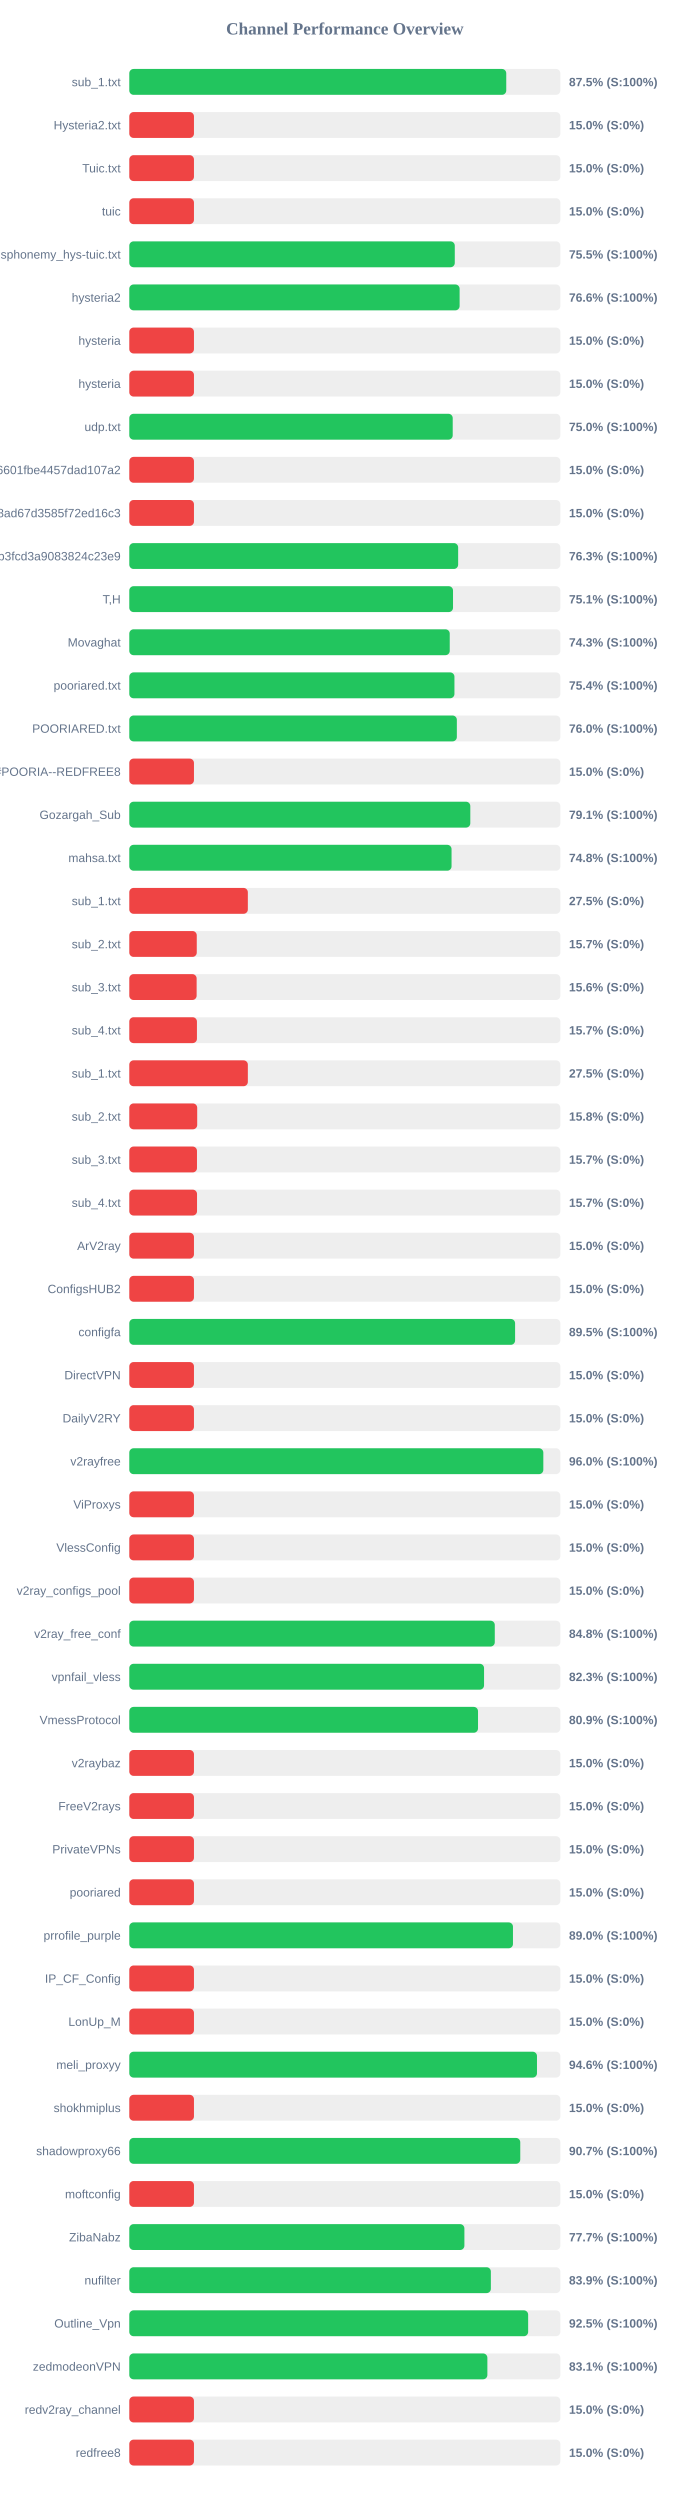
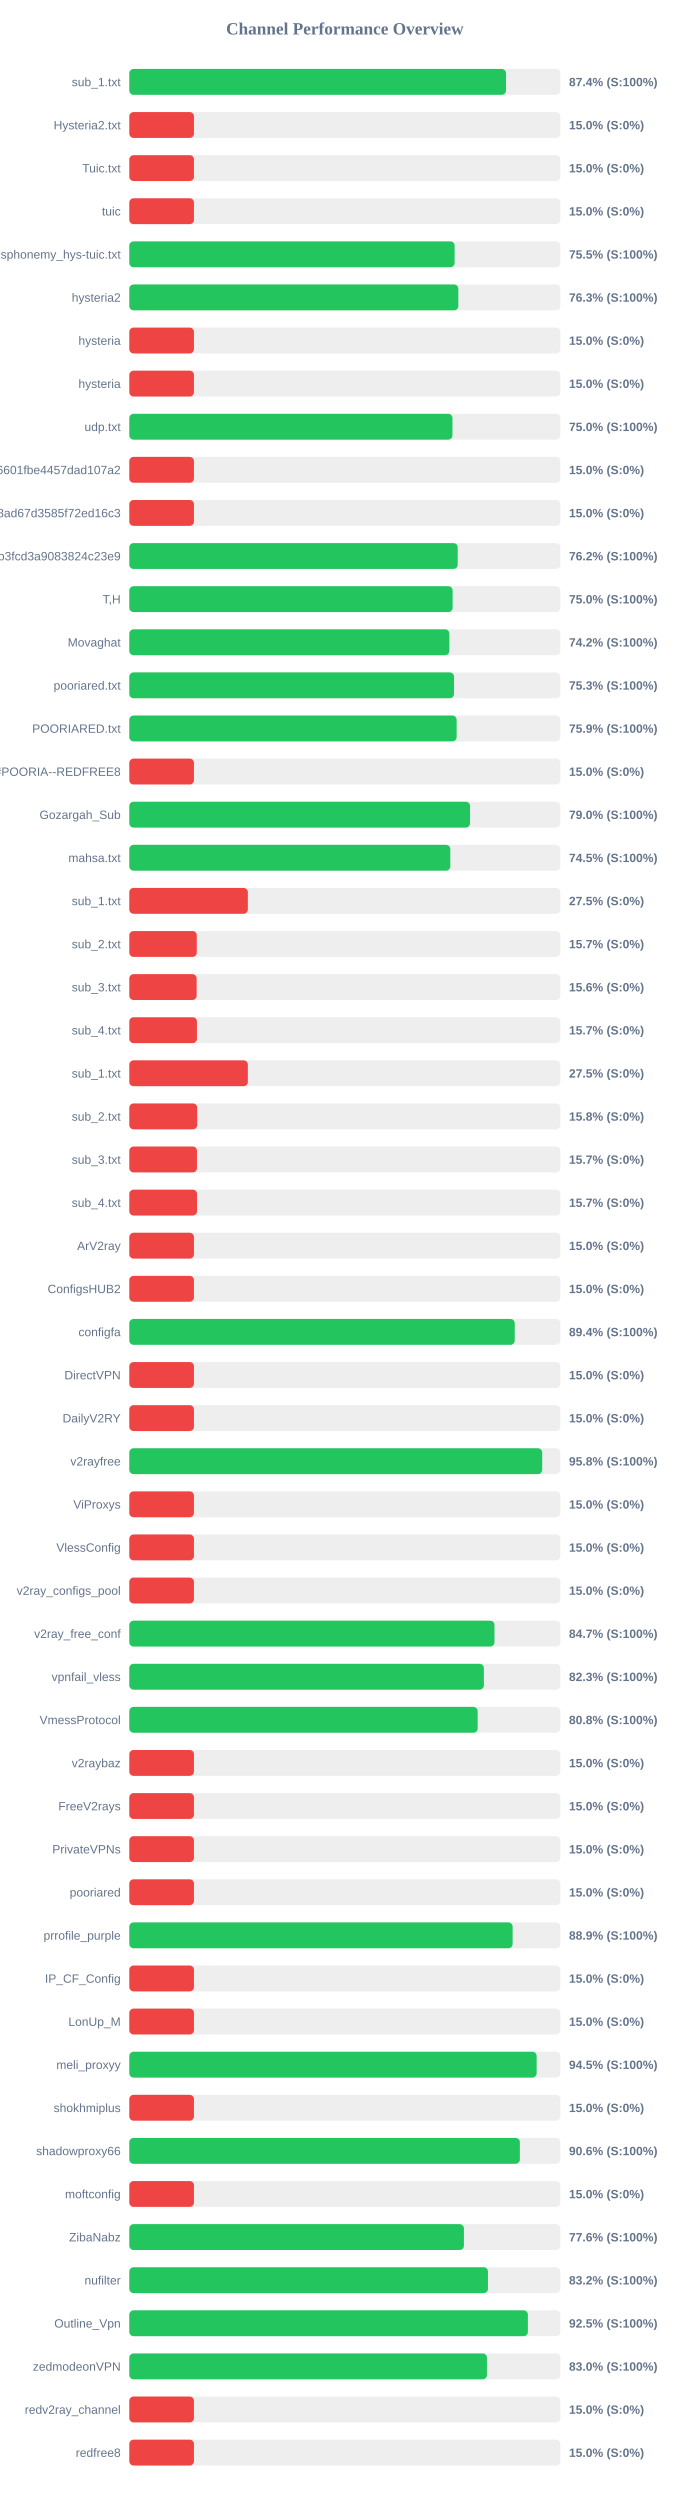
<svg xmlns="http://www.w3.org/2000/svg" width="800" height="2900" version="1.1">
  <style>
        .row { font: 14px Arial; fill: #64748b; }
        .score { font: bold 14px Arial; fill: #64748b; }
    </style>
  <text x="400" y="40" text-anchor="middle" font-size="20px" font-weight="bold" fill="#64748b">Channel Performance Overview</text>
  <rect x="150" y="80" width="500" height="30" fill="#eee" rx="5" />
-   <rect x="150" y="80" width="437.25" height="30" fill="#22c55e" rx="5" />
+   <rect x="150" y="80" width="436.95" height="30" fill="#22c55e" rx="5" />
  <text x="140" y="100" text-anchor="end" class="row">sub_1.txt</text>
-   <text x="660" y="100" text-anchor="start" class="score">87.5% (S:100%)</text>
+   <text x="660" y="100" text-anchor="start" class="score">87.4% (S:100%)</text>
  <rect x="150" y="130" width="500" height="30" fill="#eee" rx="5" />
  <rect x="150" y="130" width="75.0" height="30" fill="#ef4444" rx="5" />
  <text x="140" y="150" text-anchor="end" class="row">Hysteria2.txt</text>
  <text x="660" y="150" text-anchor="start" class="score">15.0% (S:0%)</text>
  <rect x="150" y="180" width="500" height="30" fill="#eee" rx="5" />
  <rect x="150" y="180" width="75.0" height="30" fill="#ef4444" rx="5" />
  <text x="140" y="200" text-anchor="end" class="row">Tuic.txt</text>
  <text x="660" y="200" text-anchor="start" class="score">15.0% (S:0%)</text>
  <rect x="150" y="230" width="500" height="30" fill="#eee" rx="5" />
  <rect x="150" y="230" width="75.0" height="30" fill="#ef4444" rx="5" />
  <text x="140" y="250" text-anchor="end" class="row">tuic</text>
  <text x="660" y="250" text-anchor="start" class="score">15.0% (S:0%)</text>
  <rect x="150" y="280" width="500" height="30" fill="#eee" rx="5" />
-   <rect x="150" y="280" width="377.55" height="30" fill="#22c55e" rx="5" />
+   <rect x="150" y="280" width="377.35" height="30" fill="#22c55e" rx="5" />
  <text x="140" y="300" text-anchor="end" class="row">ndsphonemy_hys-tuic.txt</text>
  <text x="660" y="300" text-anchor="start" class="score">75.5% (S:100%)</text>
  <rect x="150" y="330" width="500" height="30" fill="#eee" rx="5" />
-   <rect x="150" y="330" width="383.15" height="30" fill="#22c55e" rx="5" />
+   <rect x="150" y="330" width="381.65" height="30" fill="#22c55e" rx="5" />
  <text x="140" y="350" text-anchor="end" class="row">hysteria2</text>
-   <text x="660" y="350" text-anchor="start" class="score">76.6% (S:100%)</text>
+   <text x="660" y="350" text-anchor="start" class="score">76.3% (S:100%)</text>
  <rect x="150" y="380" width="500" height="30" fill="#eee" rx="5" />
  <rect x="150" y="380" width="75.0" height="30" fill="#ef4444" rx="5" />
  <text x="140" y="400" text-anchor="end" class="row">hysteria</text>
  <text x="660" y="400" text-anchor="start" class="score">15.0% (S:0%)</text>
  <rect x="150" y="430" width="500" height="30" fill="#eee" rx="5" />
  <rect x="150" y="430" width="75.0" height="30" fill="#ef4444" rx="5" />
  <text x="140" y="450" text-anchor="end" class="row">hysteria</text>
  <text x="660" y="450" text-anchor="start" class="score">15.0% (S:0%)</text>
  <rect x="150" y="480" width="500" height="30" fill="#eee" rx="5" />
-   <rect x="150" y="480" width="375.15" height="30" fill="#22c55e" rx="5" />
+   <rect x="150" y="480" width="374.85" height="30" fill="#22c55e" rx="5" />
  <text x="140" y="500" text-anchor="end" class="row">udp.txt</text>
  <text x="660" y="500" text-anchor="start" class="score">75.0% (S:100%)</text>
  <rect x="150" y="530" width="500" height="30" fill="#eee" rx="5" />
  <rect x="150" y="530" width="75.0" height="30" fill="#ef4444" rx="5" />
  <text x="140" y="550" text-anchor="end" class="row">6ca22ad3b96aa6601fbe4457dad107a2</text>
  <text x="660" y="550" text-anchor="start" class="score">15.0% (S:0%)</text>
  <rect x="150" y="580" width="500" height="30" fill="#eee" rx="5" />
  <rect x="150" y="580" width="75.0" height="30" fill="#ef4444" rx="5" />
  <text x="140" y="600" text-anchor="end" class="row">d2ddf60933dd08ad67d3585f72ed16c3</text>
  <text x="660" y="600" text-anchor="start" class="score">15.0% (S:0%)</text>
  <rect x="150" y="630" width="500" height="30" fill="#eee" rx="5" />
-   <rect x="150" y="630" width="381.45" height="30" fill="#22c55e" rx="5" />
+   <rect x="150" y="630" width="380.95" height="30" fill="#22c55e" rx="5" />
  <text x="140" y="650" text-anchor="end" class="row">subscribe?token=8bc38a0c131e9b3fcd3a9083824c23e9</text>
-   <text x="660" y="650" text-anchor="start" class="score">76.3% (S:100%)</text>
+   <text x="660" y="650" text-anchor="start" class="score">76.2% (S:100%)</text>
  <rect x="150" y="680" width="500" height="30" fill="#eee" rx="5" />
-   <rect x="150" y="680" width="375.5" height="30" fill="#22c55e" rx="5" />
+   <rect x="150" y="680" width="375.05" height="30" fill="#22c55e" rx="5" />
  <text x="140" y="700" text-anchor="end" class="row">T,H</text>
-   <text x="660" y="700" text-anchor="start" class="score">75.1% (S:100%)</text>
+   <text x="660" y="700" text-anchor="start" class="score">75.0% (S:100%)</text>
  <rect x="150" y="730" width="500" height="30" fill="#eee" rx="5" />
-   <rect x="150" y="730" width="371.7" height="30" fill="#22c55e" rx="5" />
+   <rect x="150" y="730" width="371.25" height="30" fill="#22c55e" rx="5" />
  <text x="140" y="750" text-anchor="end" class="row">Movaghat</text>
-   <text x="660" y="750" text-anchor="start" class="score">74.3% (S:100%)</text>
+   <text x="660" y="750" text-anchor="start" class="score">74.2% (S:100%)</text>
  <rect x="150" y="780" width="500" height="30" fill="#eee" rx="5" />
-   <rect x="150" y="780" width="377.15" height="30" fill="#22c55e" rx="5" />
+   <rect x="150" y="780" width="376.65" height="30" fill="#22c55e" rx="5" />
  <text x="140" y="800" text-anchor="end" class="row">pooriared.txt</text>
-   <text x="660" y="800" text-anchor="start" class="score">75.4% (S:100%)</text>
+   <text x="660" y="800" text-anchor="start" class="score">75.3% (S:100%)</text>
  <rect x="150" y="830" width="500" height="30" fill="#eee" rx="5" />
-   <rect x="150" y="830" width="379.95" height="30" fill="#22c55e" rx="5" />
+   <rect x="150" y="830" width="379.7" height="30" fill="#22c55e" rx="5" />
  <text x="140" y="850" text-anchor="end" class="row">POORIARED.txt</text>
-   <text x="660" y="850" text-anchor="start" class="score">76.0% (S:100%)</text>
+   <text x="660" y="850" text-anchor="start" class="score">75.9% (S:100%)</text>
  <rect x="150" y="880" width="500" height="30" fill="#eee" rx="5" />
  <rect x="150" y="880" width="75.0" height="30" fill="#ef4444" rx="5" />
  <text x="140" y="900" text-anchor="end" class="row">POORIA--REDFREE8.txt#POORIA--REDFREE8</text>
  <text x="660" y="900" text-anchor="start" class="score">15.0% (S:0%)</text>
  <rect x="150" y="930" width="500" height="30" fill="#eee" rx="5" />
-   <rect x="150" y="930" width="395.55" height="30" fill="#22c55e" rx="5" />
+   <rect x="150" y="930" width="395.25" height="30" fill="#22c55e" rx="5" />
  <text x="140" y="950" text-anchor="end" class="row">Gozargah_Sub</text>
-   <text x="660" y="950" text-anchor="start" class="score">79.1% (S:100%)</text>
+   <text x="660" y="950" text-anchor="start" class="score">79.0% (S:100%)</text>
  <rect x="150" y="980" width="500" height="30" fill="#eee" rx="5" />
-   <rect x="150" y="980" width="373.8" height="30" fill="#22c55e" rx="5" />
+   <rect x="150" y="980" width="372.35" height="30" fill="#22c55e" rx="5" />
  <text x="140" y="1000" text-anchor="end" class="row">mahsa.txt</text>
-   <text x="660" y="1000" text-anchor="start" class="score">74.8% (S:100%)</text>
+   <text x="660" y="1000" text-anchor="start" class="score">74.5% (S:100%)</text>
  <rect x="150" y="1030" width="500" height="30" fill="#eee" rx="5" />
  <rect x="150" y="1030" width="137.5" height="30" fill="#ef4444" rx="5" />
  <text x="140" y="1050" text-anchor="end" class="row">sub_1.txt</text>
  <text x="660" y="1050" text-anchor="start" class="score">27.5% (S:0%)</text>
  <rect x="150" y="1080" width="500" height="30" fill="#eee" rx="5" />
  <rect x="150" y="1080" width="78.25" height="30" fill="#ef4444" rx="5" />
  <text x="140" y="1100" text-anchor="end" class="row">sub_2.txt</text>
  <text x="660" y="1100" text-anchor="start" class="score">15.7% (S:0%)</text>
  <rect x="150" y="1130" width="500" height="30" fill="#eee" rx="5" />
  <rect x="150" y="1130" width="78.1" height="30" fill="#ef4444" rx="5" />
  <text x="140" y="1150" text-anchor="end" class="row">sub_3.txt</text>
  <text x="660" y="1150" text-anchor="start" class="score">15.6% (S:0%)</text>
  <rect x="150" y="1180" width="500" height="30" fill="#eee" rx="5" />
  <rect x="150" y="1180" width="78.45" height="30" fill="#ef4444" rx="5" />
  <text x="140" y="1200" text-anchor="end" class="row">sub_4.txt</text>
  <text x="660" y="1200" text-anchor="start" class="score">15.7% (S:0%)</text>
  <rect x="150" y="1230" width="500" height="30" fill="#eee" rx="5" />
  <rect x="150" y="1230" width="137.5" height="30" fill="#ef4444" rx="5" />
  <text x="140" y="1250" text-anchor="end" class="row">sub_1.txt</text>
  <text x="660" y="1250" text-anchor="start" class="score">27.5% (S:0%)</text>
  <rect x="150" y="1280" width="500" height="30" fill="#eee" rx="5" />
  <rect x="150" y="1280" width="78.75" height="30" fill="#ef4444" rx="5" />
  <text x="140" y="1300" text-anchor="end" class="row">sub_2.txt</text>
  <text x="660" y="1300" text-anchor="start" class="score">15.8% (S:0%)</text>
  <rect x="150" y="1330" width="500" height="30" fill="#eee" rx="5" />
  <rect x="150" y="1330" width="78.5" height="30" fill="#ef4444" rx="5" />
  <text x="140" y="1350" text-anchor="end" class="row">sub_3.txt</text>
  <text x="660" y="1350" text-anchor="start" class="score">15.7% (S:0%)</text>
  <rect x="150" y="1380" width="500" height="30" fill="#eee" rx="5" />
  <rect x="150" y="1380" width="78.55" height="30" fill="#ef4444" rx="5" />
  <text x="140" y="1400" text-anchor="end" class="row">sub_4.txt</text>
  <text x="660" y="1400" text-anchor="start" class="score">15.7% (S:0%)</text>
  <rect x="150" y="1430" width="500" height="30" fill="#eee" rx="5" />
  <rect x="150" y="1430" width="75.0" height="30" fill="#ef4444" rx="5" />
  <text x="140" y="1450" text-anchor="end" class="row">ArV2ray</text>
  <text x="660" y="1450" text-anchor="start" class="score">15.0% (S:0%)</text>
  <rect x="150" y="1480" width="500" height="30" fill="#eee" rx="5" />
  <rect x="150" y="1480" width="75.0" height="30" fill="#ef4444" rx="5" />
  <text x="140" y="1500" text-anchor="end" class="row">ConfigsHUB2</text>
  <text x="660" y="1500" text-anchor="start" class="score">15.0% (S:0%)</text>
  <rect x="150" y="1530" width="500" height="30" fill="#eee" rx="5" />
-   <rect x="150" y="1530" width="447.5" height="30" fill="#22c55e" rx="5" />
+   <rect x="150" y="1530" width="447.1" height="30" fill="#22c55e" rx="5" />
  <text x="140" y="1550" text-anchor="end" class="row">configfa</text>
-   <text x="660" y="1550" text-anchor="start" class="score">89.5% (S:100%)</text>
+   <text x="660" y="1550" text-anchor="start" class="score">89.4% (S:100%)</text>
  <rect x="150" y="1580" width="500" height="30" fill="#eee" rx="5" />
  <rect x="150" y="1580" width="75.0" height="30" fill="#ef4444" rx="5" />
  <text x="140" y="1600" text-anchor="end" class="row">DirectVPN</text>
  <text x="660" y="1600" text-anchor="start" class="score">15.0% (S:0%)</text>
  <rect x="150" y="1630" width="500" height="30" fill="#eee" rx="5" />
  <rect x="150" y="1630" width="75.0" height="30" fill="#ef4444" rx="5" />
  <text x="140" y="1650" text-anchor="end" class="row">DailyV2RY</text>
  <text x="660" y="1650" text-anchor="start" class="score">15.0% (S:0%)</text>
  <rect x="150" y="1680" width="500" height="30" fill="#eee" rx="5" />
-   <rect x="150" y="1680" width="480.25" height="30" fill="#22c55e" rx="5" />
+   <rect x="150" y="1680" width="478.95" height="30" fill="#22c55e" rx="5" />
  <text x="140" y="1700" text-anchor="end" class="row">v2rayfree</text>
-   <text x="660" y="1700" text-anchor="start" class="score">96.0% (S:100%)</text>
+   <text x="660" y="1700" text-anchor="start" class="score">95.8% (S:100%)</text>
  <rect x="150" y="1730" width="500" height="30" fill="#eee" rx="5" />
  <rect x="150" y="1730" width="75.0" height="30" fill="#ef4444" rx="5" />
  <text x="140" y="1750" text-anchor="end" class="row">ViProxys</text>
  <text x="660" y="1750" text-anchor="start" class="score">15.0% (S:0%)</text>
  <rect x="150" y="1780" width="500" height="30" fill="#eee" rx="5" />
  <rect x="150" y="1780" width="75.0" height="30" fill="#ef4444" rx="5" />
  <text x="140" y="1800" text-anchor="end" class="row">VlessConfig</text>
  <text x="660" y="1800" text-anchor="start" class="score">15.0% (S:0%)</text>
  <rect x="150" y="1830" width="500" height="30" fill="#eee" rx="5" />
  <rect x="150" y="1830" width="75.0" height="30" fill="#ef4444" rx="5" />
  <text x="140" y="1850" text-anchor="end" class="row">v2ray_configs_pool</text>
  <text x="660" y="1850" text-anchor="start" class="score">15.0% (S:0%)</text>
  <rect x="150" y="1880" width="500" height="30" fill="#eee" rx="5" />
-   <rect x="150" y="1880" width="423.95" height="30" fill="#22c55e" rx="5" />
+   <rect x="150" y="1880" width="423.6" height="30" fill="#22c55e" rx="5" />
  <text x="140" y="1900" text-anchor="end" class="row">v2ray_free_conf</text>
-   <text x="660" y="1900" text-anchor="start" class="score">84.8% (S:100%)</text>
+   <text x="660" y="1900" text-anchor="start" class="score">84.7% (S:100%)</text>
  <rect x="150" y="1930" width="500" height="30" fill="#eee" rx="5" />
-   <rect x="150" y="1930" width="411.5" height="30" fill="#22c55e" rx="5" />
+   <rect x="150" y="1930" width="411.3" height="30" fill="#22c55e" rx="5" />
  <text x="140" y="1950" text-anchor="end" class="row">vpnfail_vless</text>
  <text x="660" y="1950" text-anchor="start" class="score">82.3% (S:100%)</text>
  <rect x="150" y="1980" width="500" height="30" fill="#eee" rx="5" />
-   <rect x="150" y="1980" width="404.5" height="30" fill="#22c55e" rx="5" />
+   <rect x="150" y="1980" width="404.1" height="30" fill="#22c55e" rx="5" />
  <text x="140" y="2000" text-anchor="end" class="row">VmessProtocol</text>
-   <text x="660" y="2000" text-anchor="start" class="score">80.9% (S:100%)</text>
+   <text x="660" y="2000" text-anchor="start" class="score">80.8% (S:100%)</text>
  <rect x="150" y="2030" width="500" height="30" fill="#eee" rx="5" />
  <rect x="150" y="2030" width="75.0" height="30" fill="#ef4444" rx="5" />
  <text x="140" y="2050" text-anchor="end" class="row">v2raybaz</text>
  <text x="660" y="2050" text-anchor="start" class="score">15.0% (S:0%)</text>
  <rect x="150" y="2080" width="500" height="30" fill="#eee" rx="5" />
  <rect x="150" y="2080" width="75.0" height="30" fill="#ef4444" rx="5" />
  <text x="140" y="2100" text-anchor="end" class="row">FreeV2rays</text>
  <text x="660" y="2100" text-anchor="start" class="score">15.0% (S:0%)</text>
  <rect x="150" y="2130" width="500" height="30" fill="#eee" rx="5" />
  <rect x="150" y="2130" width="75.0" height="30" fill="#ef4444" rx="5" />
  <text x="140" y="2150" text-anchor="end" class="row">PrivateVPNs</text>
  <text x="660" y="2150" text-anchor="start" class="score">15.0% (S:0%)</text>
  <rect x="150" y="2180" width="500" height="30" fill="#eee" rx="5" />
  <rect x="150" y="2180" width="75.0" height="30" fill="#ef4444" rx="5" />
  <text x="140" y="2200" text-anchor="end" class="row">pooriared</text>
  <text x="660" y="2200" text-anchor="start" class="score">15.0% (S:0%)</text>
  <rect x="150" y="2230" width="500" height="30" fill="#eee" rx="5" />
-   <rect x="150" y="2230" width="445.05" height="30" fill="#22c55e" rx="5" />
+   <rect x="150" y="2230" width="444.65" height="30" fill="#22c55e" rx="5" />
  <text x="140" y="2250" text-anchor="end" class="row">prrofile_purple</text>
-   <text x="660" y="2250" text-anchor="start" class="score">89.0% (S:100%)</text>
+   <text x="660" y="2250" text-anchor="start" class="score">88.9% (S:100%)</text>
  <rect x="150" y="2280" width="500" height="30" fill="#eee" rx="5" />
  <rect x="150" y="2280" width="75.0" height="30" fill="#ef4444" rx="5" />
  <text x="140" y="2300" text-anchor="end" class="row">IP_CF_Config</text>
  <text x="660" y="2300" text-anchor="start" class="score">15.0% (S:0%)</text>
  <rect x="150" y="2330" width="500" height="30" fill="#eee" rx="5" />
  <rect x="150" y="2330" width="75.0" height="30" fill="#ef4444" rx="5" />
  <text x="140" y="2350" text-anchor="end" class="row">LonUp_M</text>
  <text x="660" y="2350" text-anchor="start" class="score">15.0% (S:0%)</text>
  <rect x="150" y="2380" width="500" height="30" fill="#eee" rx="5" />
-   <rect x="150" y="2380" width="472.9" height="30" fill="#22c55e" rx="5" />
+   <rect x="150" y="2380" width="472.5" height="30" fill="#22c55e" rx="5" />
  <text x="140" y="2400" text-anchor="end" class="row">meli_proxyy</text>
-   <text x="660" y="2400" text-anchor="start" class="score">94.6% (S:100%)</text>
+   <text x="660" y="2400" text-anchor="start" class="score">94.5% (S:100%)</text>
  <rect x="150" y="2430" width="500" height="30" fill="#eee" rx="5" />
  <rect x="150" y="2430" width="75.0" height="30" fill="#ef4444" rx="5" />
  <text x="140" y="2450" text-anchor="end" class="row">shokhmiplus</text>
  <text x="660" y="2450" text-anchor="start" class="score">15.0% (S:0%)</text>
  <rect x="150" y="2480" width="500" height="30" fill="#eee" rx="5" />
-   <rect x="150" y="2480" width="453.5" height="30" fill="#22c55e" rx="5" />
+   <rect x="150" y="2480" width="453.05" height="30" fill="#22c55e" rx="5" />
  <text x="140" y="2500" text-anchor="end" class="row">shadowproxy66</text>
-   <text x="660" y="2500" text-anchor="start" class="score">90.7% (S:100%)</text>
+   <text x="660" y="2500" text-anchor="start" class="score">90.6% (S:100%)</text>
  <rect x="150" y="2530" width="500" height="30" fill="#eee" rx="5" />
  <rect x="150" y="2530" width="75.0" height="30" fill="#ef4444" rx="5" />
  <text x="140" y="2550" text-anchor="end" class="row">moftconfig</text>
  <text x="660" y="2550" text-anchor="start" class="score">15.0% (S:0%)</text>
  <rect x="150" y="2580" width="500" height="30" fill="#eee" rx="5" />
-   <rect x="150" y="2580" width="388.7" height="30" fill="#22c55e" rx="5" />
+   <rect x="150" y="2580" width="388.15" height="30" fill="#22c55e" rx="5" />
  <text x="140" y="2600" text-anchor="end" class="row">ZibaNabz</text>
-   <text x="660" y="2600" text-anchor="start" class="score">77.7% (S:100%)</text>
+   <text x="660" y="2600" text-anchor="start" class="score">77.6% (S:100%)</text>
  <rect x="150" y="2630" width="500" height="30" fill="#eee" rx="5" />
-   <rect x="150" y="2630" width="419.4" height="30" fill="#22c55e" rx="5" />
+   <rect x="150" y="2630" width="416.05" height="30" fill="#22c55e" rx="5" />
  <text x="140" y="2650" text-anchor="end" class="row">nufilter</text>
-   <text x="660" y="2650" text-anchor="start" class="score">83.9% (S:100%)</text>
+   <text x="660" y="2650" text-anchor="start" class="score">83.2% (S:100%)</text>
  <rect x="150" y="2680" width="500" height="30" fill="#eee" rx="5" />
-   <rect x="150" y="2680" width="462.65" height="30" fill="#22c55e" rx="5" />
+   <rect x="150" y="2680" width="462.35" height="30" fill="#22c55e" rx="5" />
  <text x="140" y="2700" text-anchor="end" class="row">Outline_Vpn</text>
  <text x="660" y="2700" text-anchor="start" class="score">92.5% (S:100%)</text>
  <rect x="150" y="2730" width="500" height="30" fill="#eee" rx="5" />
-   <rect x="150" y="2730" width="415.35" height="30" fill="#22c55e" rx="5" />
+   <rect x="150" y="2730" width="414.85" height="30" fill="#22c55e" rx="5" />
  <text x="140" y="2750" text-anchor="end" class="row">zedmodeonVPN</text>
-   <text x="660" y="2750" text-anchor="start" class="score">83.1% (S:100%)</text>
+   <text x="660" y="2750" text-anchor="start" class="score">83.0% (S:100%)</text>
  <rect x="150" y="2780" width="500" height="30" fill="#eee" rx="5" />
  <rect x="150" y="2780" width="75.0" height="30" fill="#ef4444" rx="5" />
  <text x="140" y="2800" text-anchor="end" class="row">redv2ray_channel</text>
  <text x="660" y="2800" text-anchor="start" class="score">15.0% (S:0%)</text>
  <rect x="150" y="2830" width="500" height="30" fill="#eee" rx="5" />
  <rect x="150" y="2830" width="75.0" height="30" fill="#ef4444" rx="5" />
  <text x="140" y="2850" text-anchor="end" class="row">redfree8</text>
  <text x="660" y="2850" text-anchor="start" class="score">15.0% (S:0%)</text>
</svg>
